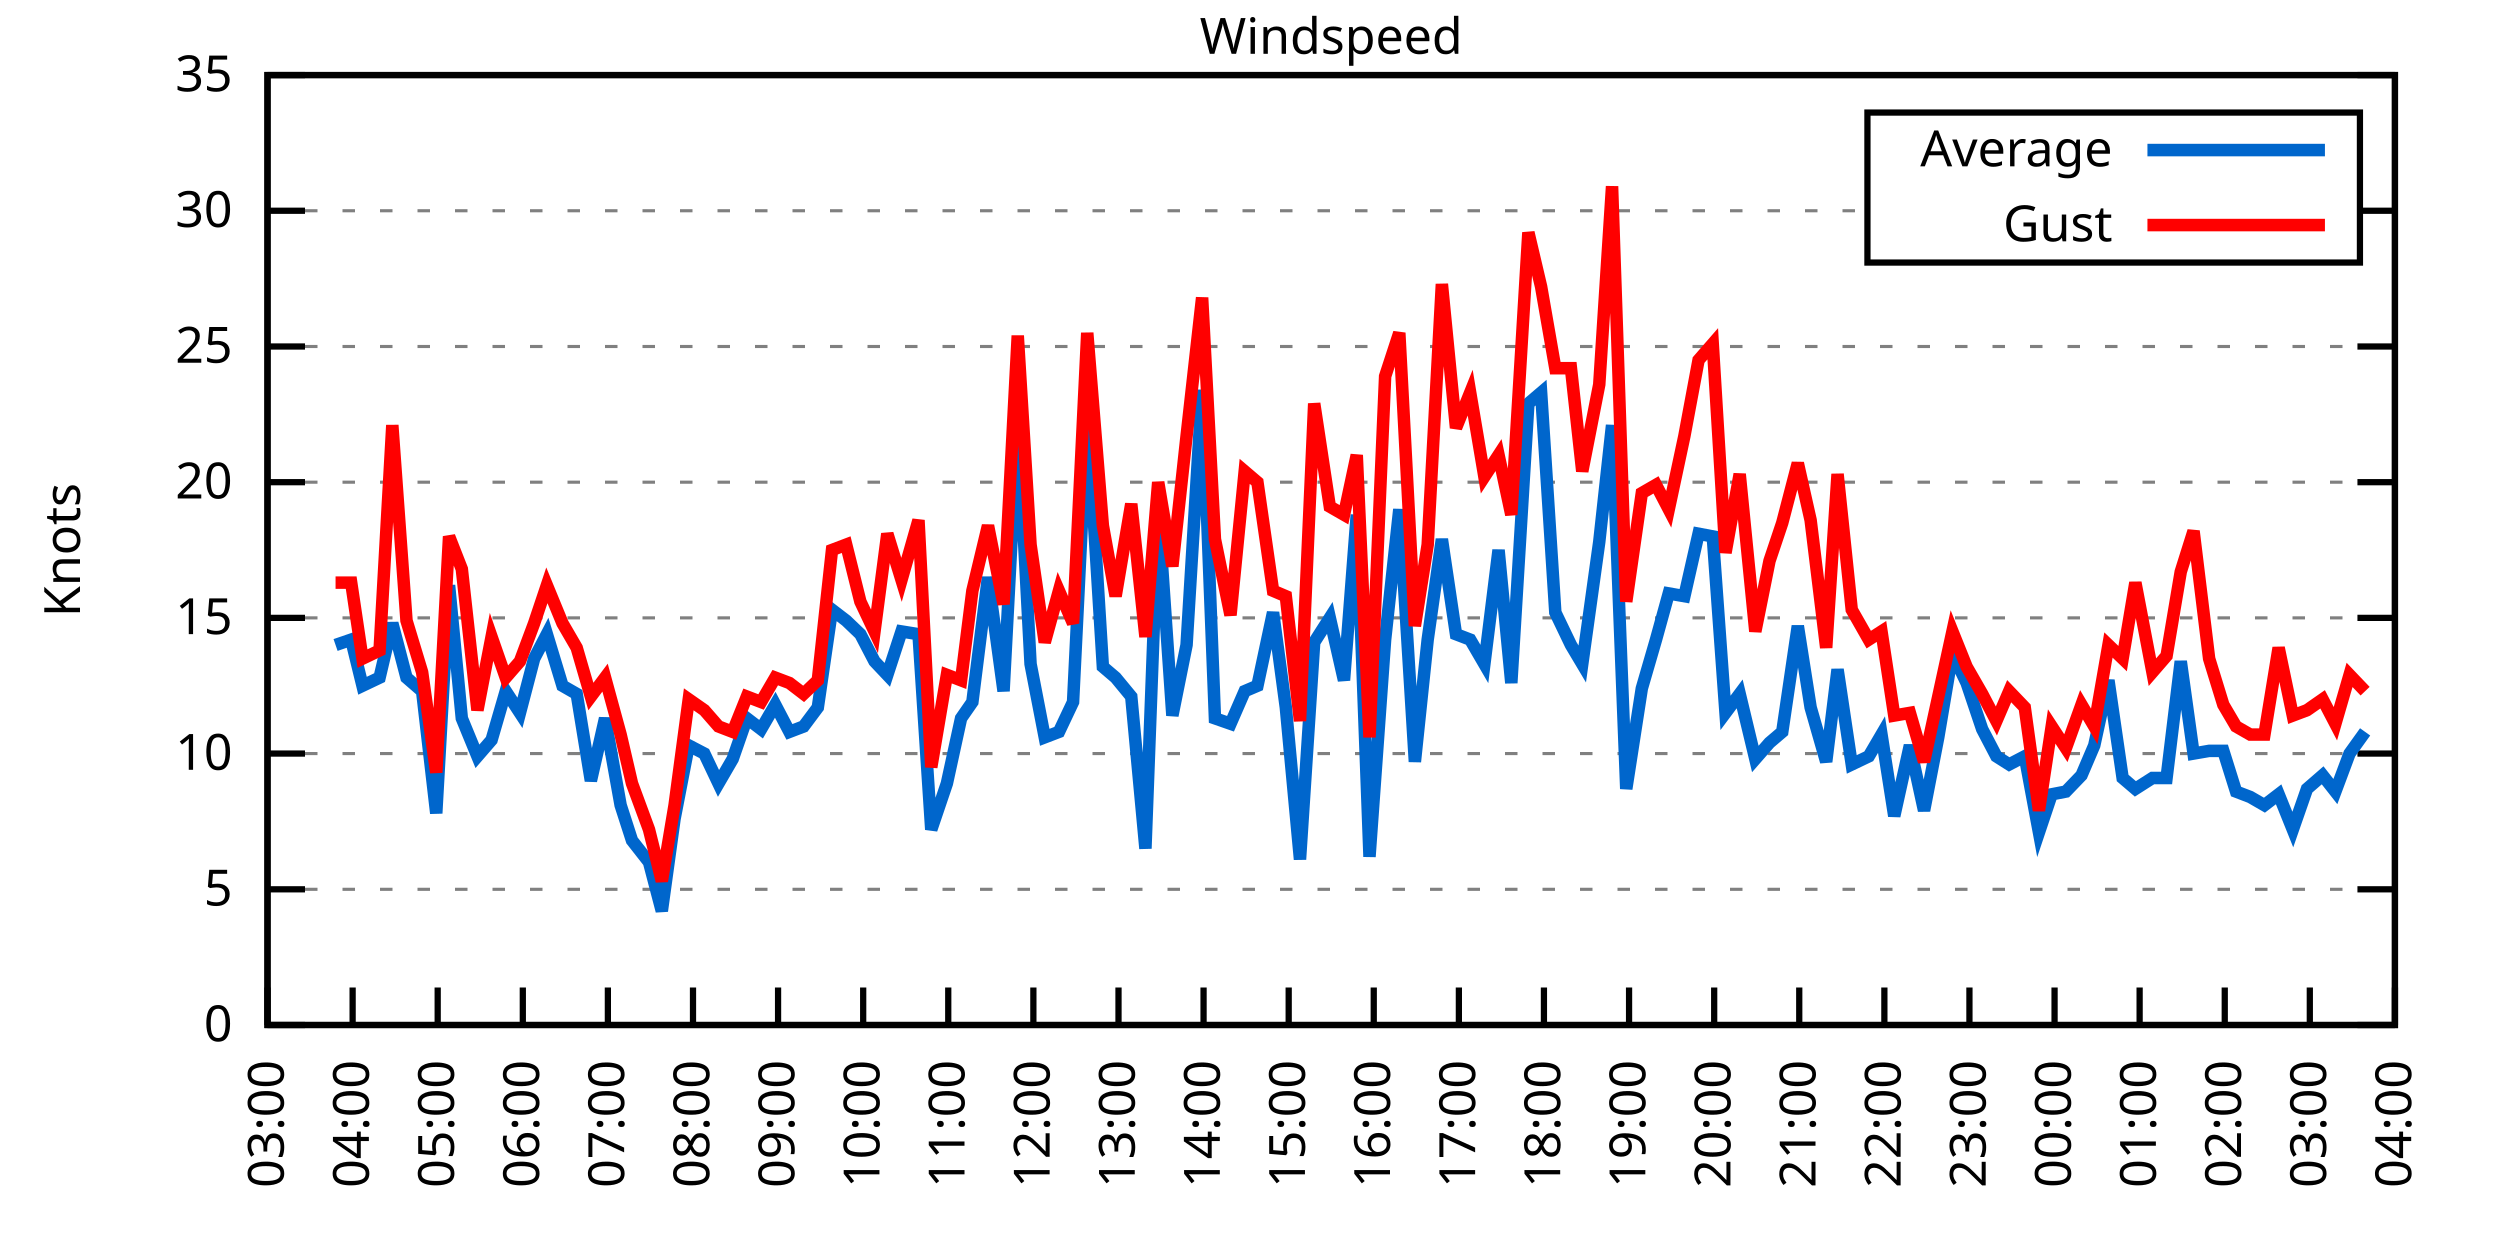
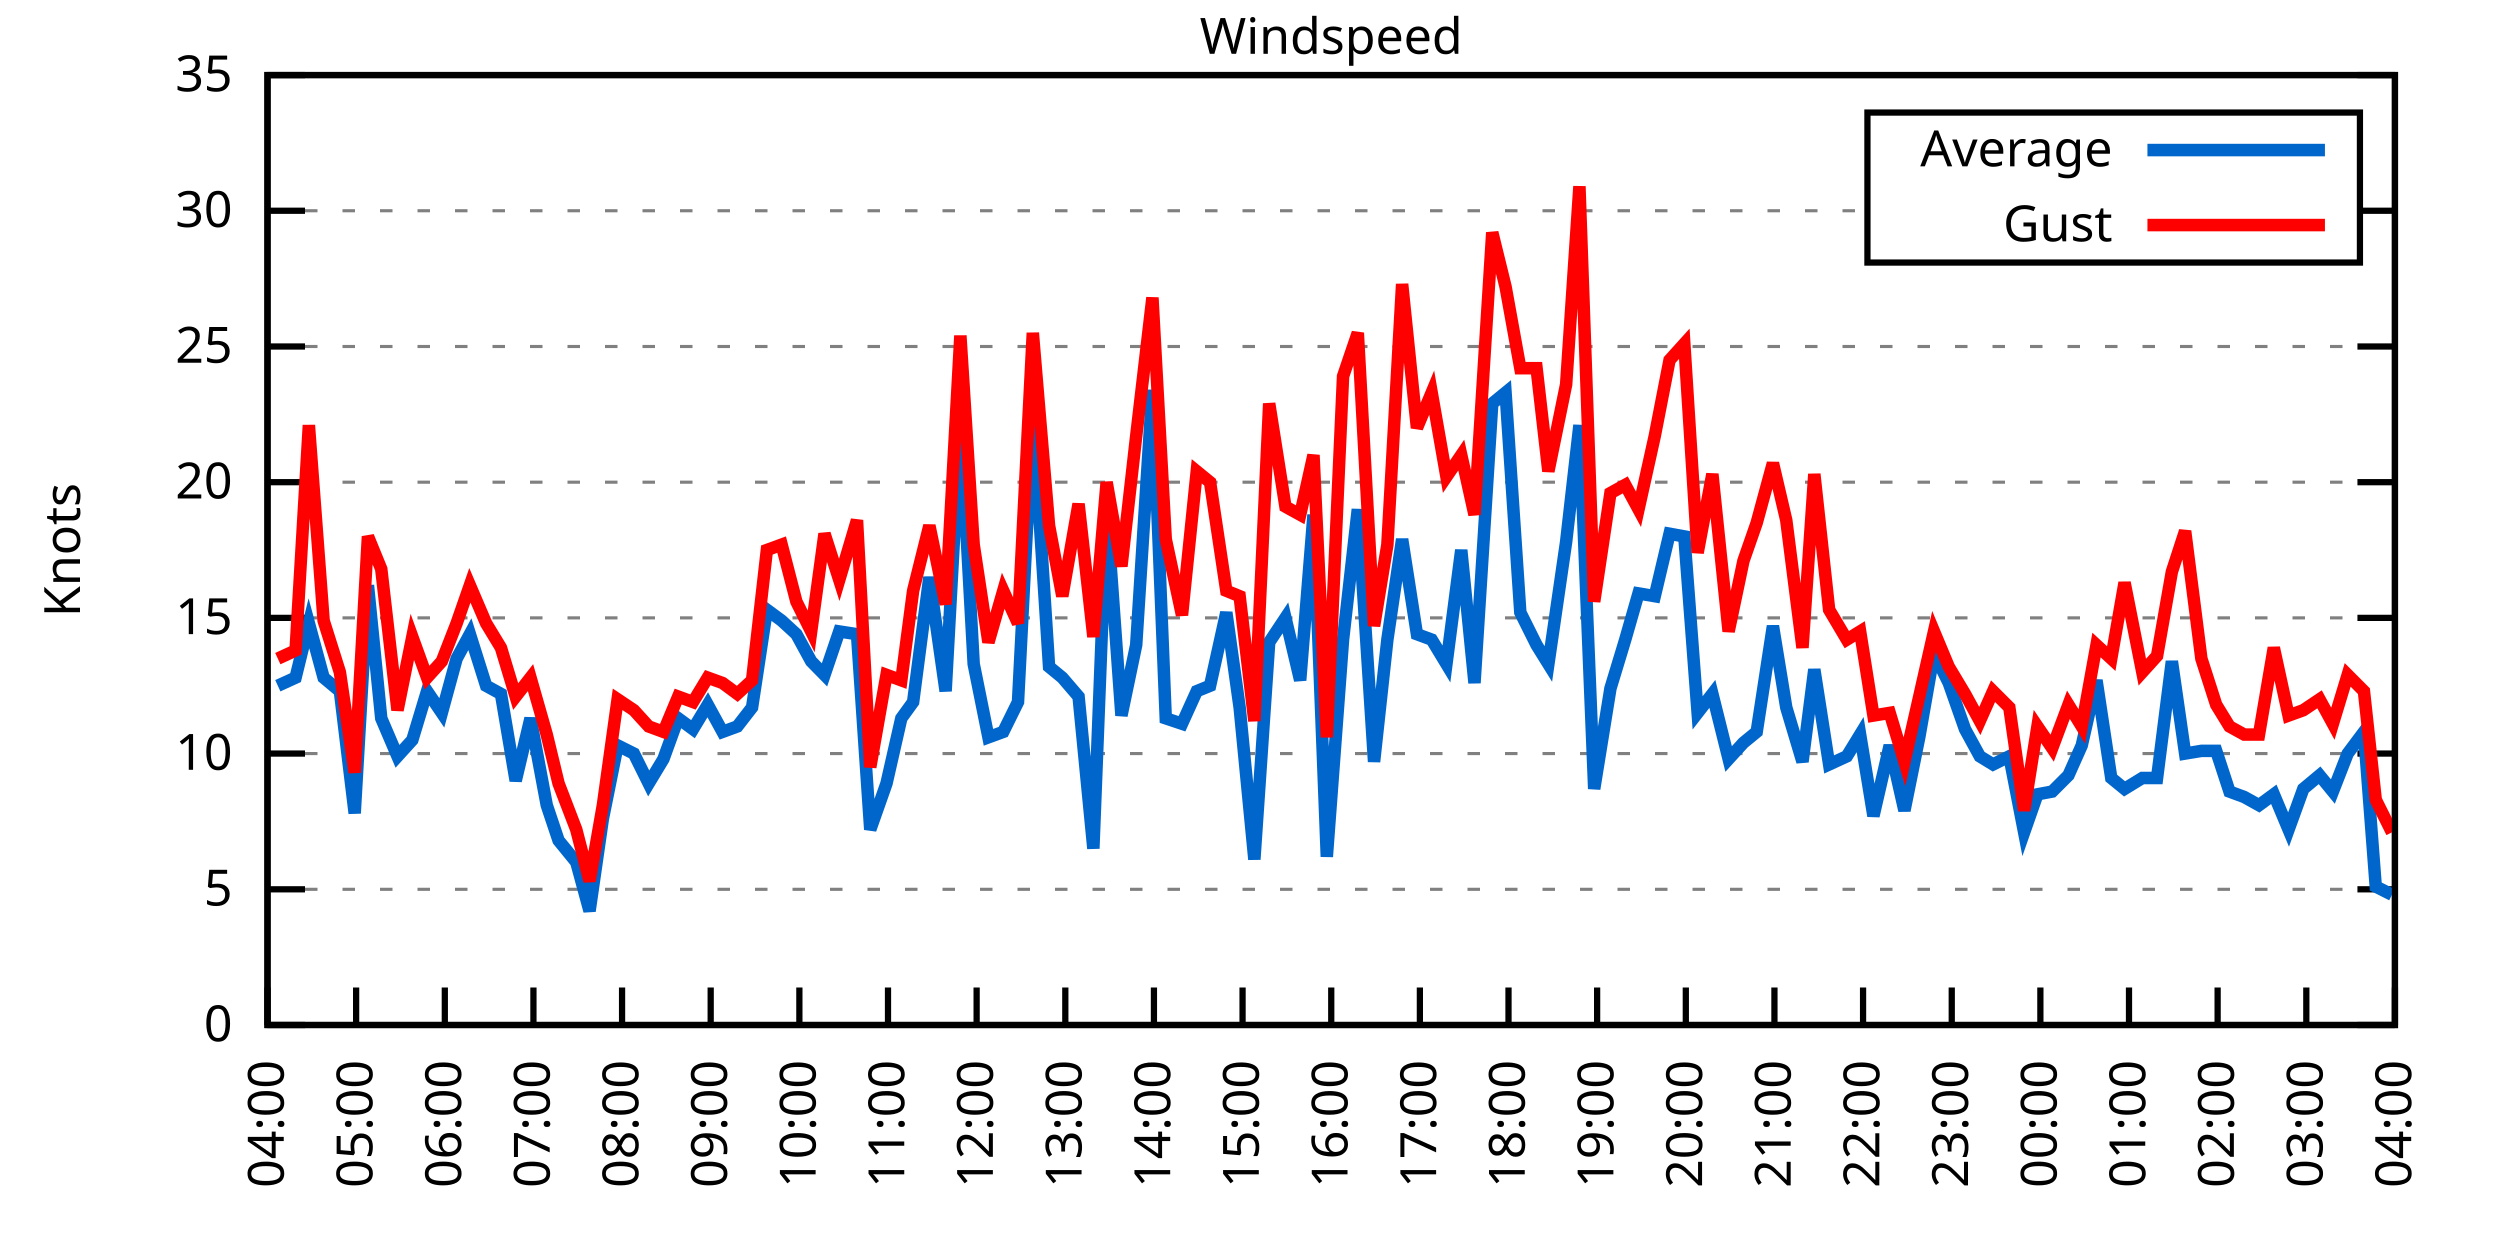
<svg xmlns="http://www.w3.org/2000/svg" xmlns:xlink="http://www.w3.org/1999/xlink" width="400" height="200" viewBox="0 0 400 200">
  <g id="gnuplot_canvas">
    <rect x="0" y="0" width="400" height="200" fill="none" />
    <defs>
      <circle id="gpDot" r="0.5" stroke-width="0.5" stroke="currentColor" />
      <path id="gpPt0" stroke-width="0.333" stroke="currentColor" d="M-1,0 h2 M0,-1 v2" />
      <path id="gpPt1" stroke-width="0.333" stroke="currentColor" d="M-1,-1 L1,1 M1,-1 L-1,1" />
      <path id="gpPt2" stroke-width="0.333" stroke="currentColor" d="M-1,0 L1,0 M0,-1 L0,1 M-1,-1 L1,1 M-1,1 L1,-1" />
      <rect id="gpPt3" stroke-width="0.333" stroke="currentColor" x="-1" y="-1" width="2" height="2" />
      <rect id="gpPt4" stroke-width="0.333" stroke="currentColor" fill="currentColor" x="-1" y="-1" width="2" height="2" />
      <circle id="gpPt5" stroke-width="0.333" stroke="currentColor" cx="0" cy="0" r="1" />
      <use xlink:href="#gpPt5" id="gpPt6" fill="currentColor" stroke="none" />
      <path id="gpPt7" stroke-width="0.333" stroke="currentColor" d="M0,-1.33 L-1.33,0.67 L1.33,0.67 z" />
      <use xlink:href="#gpPt7" id="gpPt8" fill="currentColor" stroke="none" />
      <use xlink:href="#gpPt7" id="gpPt9" stroke="currentColor" transform="rotate(180)" />
      <use xlink:href="#gpPt9" id="gpPt10" fill="currentColor" stroke="none" />
      <use xlink:href="#gpPt3" id="gpPt11" stroke="currentColor" transform="rotate(45)" />
      <use xlink:href="#gpPt11" id="gpPt12" fill="currentColor" stroke="none" />
      <path id="gpPt13" stroke-width="0.333" stroke="currentColor" d="M0,1.330 L1.265,0.411 L0.782,-1.067 L-0.782,-1.076 L-1.265,0.411 z" />
      <use xlink:href="#gpPt13" id="gpPt14" fill="currentColor" stroke="none" />
      <filter id="textbox" filterUnits="objectBoundingBox" x="0" y="0" height="1" width="1">
        <feFlood flood-color="white" flood-opacity="1" result="bgnd" />
        <feComposite in="SourceGraphic" in2="bgnd" operator="atop" />
      </filter>
      <filter id="greybox" filterUnits="objectBoundingBox" x="0" y="0" height="1" width="1">
        <feFlood flood-color="lightgrey" flood-opacity="1" result="grey" />
        <feComposite in="SourceGraphic" in2="grey" operator="atop" />
      </filter>
    </defs>
    <g fill="none" color="white" stroke="currentColor" stroke-width="1.00" stroke-linecap="butt" stroke-linejoin="miter">
</g>
    <g fill="none" color="black" stroke="currentColor" stroke-width="1.00" stroke-linecap="butt" stroke-linejoin="miter">
      <g stroke="none" shape-rendering="crispEdges">
        <polygon fill="rgb(255, 255, 255)" points="42.80,164.00 383.18,164.00 383.18,12.02 42.80,12.02 " />
      </g>
    </g>
    <g fill="none" color="black" stroke="currentColor" stroke-width="1.00" stroke-linecap="butt" stroke-linejoin="miter">
</g>
    <g fill="none" color="black" stroke="black" stroke-width="0.50" stroke-linecap="butt" stroke-linejoin="miter">
</g>
    <g fill="none" color="gray" stroke="currentColor" stroke-width="0.50" stroke-linecap="butt" stroke-linejoin="miter">
      <path stroke="gray" stroke-dasharray="2,4" class="gridline" d="M42.80,164.00 L383.19,164.00  " />
    </g>
    <g fill="none" color="gray" stroke="gray" stroke-width="1.00" stroke-linecap="butt" stroke-linejoin="miter">
</g>
    <g fill="none" color="black" stroke="currentColor" stroke-width="1.00" stroke-linecap="butt" stroke-linejoin="miter">
      <path stroke="black" d="M42.80,164.00 L48.80,164.00 M383.19,164.00 L377.19,164.00  " />
      <g transform="translate(37.20,166.60)" stroke="none" fill="black" font-family="Sans" font-size="8.00" text-anchor="end">
        <text>
          <tspan font-family="Sans"> 0</tspan>
        </text>
      </g>
    </g>
    <g fill="none" color="black" stroke="currentColor" stroke-width="1.00" stroke-linecap="butt" stroke-linejoin="miter">
</g>
    <g fill="none" color="black" stroke="black" stroke-width="0.50" stroke-linecap="butt" stroke-linejoin="miter">
</g>
    <g fill="none" color="gray" stroke="currentColor" stroke-width="0.50" stroke-linecap="butt" stroke-linejoin="miter">
      <path stroke="gray" stroke-dasharray="2,4" class="gridline" d="M42.80,142.29 L383.19,142.29  " />
    </g>
    <g fill="none" color="gray" stroke="gray" stroke-width="1.00" stroke-linecap="butt" stroke-linejoin="miter">
</g>
    <g fill="none" color="black" stroke="currentColor" stroke-width="1.00" stroke-linecap="butt" stroke-linejoin="miter">
      <path stroke="black" d="M42.80,142.29 L48.80,142.29 M383.19,142.29 L377.19,142.29  " />
      <g transform="translate(37.20,144.89)" stroke="none" fill="black" font-family="Sans" font-size="8.00" text-anchor="end">
        <text>
          <tspan font-family="Sans"> 5</tspan>
        </text>
      </g>
    </g>
    <g fill="none" color="black" stroke="currentColor" stroke-width="1.00" stroke-linecap="butt" stroke-linejoin="miter">
</g>
    <g fill="none" color="black" stroke="black" stroke-width="0.50" stroke-linecap="butt" stroke-linejoin="miter">
</g>
    <g fill="none" color="gray" stroke="currentColor" stroke-width="0.50" stroke-linecap="butt" stroke-linejoin="miter">
      <path stroke="gray" stroke-dasharray="2,4" class="gridline" d="M42.80,120.57 L383.19,120.57  " />
    </g>
    <g fill="none" color="gray" stroke="gray" stroke-width="1.00" stroke-linecap="butt" stroke-linejoin="miter">
</g>
    <g fill="none" color="black" stroke="currentColor" stroke-width="1.00" stroke-linecap="butt" stroke-linejoin="miter">
      <path stroke="black" d="M42.80,120.57 L48.80,120.57 M383.19,120.57 L377.19,120.57  " />
      <g transform="translate(37.20,123.17)" stroke="none" fill="black" font-family="Sans" font-size="8.00" text-anchor="end">
        <text>
          <tspan font-family="Sans"> 10</tspan>
        </text>
      </g>
    </g>
    <g fill="none" color="black" stroke="currentColor" stroke-width="1.00" stroke-linecap="butt" stroke-linejoin="miter">
</g>
    <g fill="none" color="black" stroke="black" stroke-width="0.50" stroke-linecap="butt" stroke-linejoin="miter">
</g>
    <g fill="none" color="gray" stroke="currentColor" stroke-width="0.50" stroke-linecap="butt" stroke-linejoin="miter">
      <path stroke="gray" stroke-dasharray="2,4" class="gridline" d="M42.80,98.86 L383.19,98.86  " />
    </g>
    <g fill="none" color="gray" stroke="gray" stroke-width="1.00" stroke-linecap="butt" stroke-linejoin="miter">
</g>
    <g fill="none" color="black" stroke="currentColor" stroke-width="1.00" stroke-linecap="butt" stroke-linejoin="miter">
      <path stroke="black" d="M42.80,98.86 L48.80,98.86 M383.19,98.86 L377.19,98.86  " />
      <g transform="translate(37.20,101.46)" stroke="none" fill="black" font-family="Sans" font-size="8.00" text-anchor="end">
        <text>
          <tspan font-family="Sans"> 15</tspan>
        </text>
      </g>
    </g>
    <g fill="none" color="black" stroke="currentColor" stroke-width="1.00" stroke-linecap="butt" stroke-linejoin="miter">
</g>
    <g fill="none" color="black" stroke="black" stroke-width="0.50" stroke-linecap="butt" stroke-linejoin="miter">
</g>
    <g fill="none" color="gray" stroke="currentColor" stroke-width="0.50" stroke-linecap="butt" stroke-linejoin="miter">
      <path stroke="gray" stroke-dasharray="2,4" class="gridline" d="M42.80,77.15 L383.19,77.15  " />
    </g>
    <g fill="none" color="gray" stroke="gray" stroke-width="1.00" stroke-linecap="butt" stroke-linejoin="miter">
</g>
    <g fill="none" color="black" stroke="currentColor" stroke-width="1.00" stroke-linecap="butt" stroke-linejoin="miter">
      <path stroke="black" d="M42.80,77.15 L48.80,77.15 M383.19,77.15 L377.19,77.15  " />
      <g transform="translate(37.20,79.75)" stroke="none" fill="black" font-family="Sans" font-size="8.00" text-anchor="end">
        <text>
          <tspan font-family="Sans"> 20</tspan>
        </text>
      </g>
    </g>
    <g fill="none" color="black" stroke="currentColor" stroke-width="1.00" stroke-linecap="butt" stroke-linejoin="miter">
</g>
    <g fill="none" color="black" stroke="black" stroke-width="0.50" stroke-linecap="butt" stroke-linejoin="miter">
</g>
    <g fill="none" color="gray" stroke="currentColor" stroke-width="0.50" stroke-linecap="butt" stroke-linejoin="miter">
      <path stroke="gray" stroke-dasharray="2,4" class="gridline" d="M42.80,55.44 L383.19,55.44  " />
    </g>
    <g fill="none" color="gray" stroke="gray" stroke-width="1.00" stroke-linecap="butt" stroke-linejoin="miter">
</g>
    <g fill="none" color="black" stroke="currentColor" stroke-width="1.00" stroke-linecap="butt" stroke-linejoin="miter">
      <path stroke="black" d="M42.80,55.44 L48.80,55.44 M383.19,55.44 L377.19,55.44  " />
      <g transform="translate(37.20,58.04)" stroke="none" fill="black" font-family="Sans" font-size="8.00" text-anchor="end">
        <text>
          <tspan font-family="Sans"> 25</tspan>
        </text>
      </g>
    </g>
    <g fill="none" color="black" stroke="currentColor" stroke-width="1.00" stroke-linecap="butt" stroke-linejoin="miter">
</g>
    <g fill="none" color="black" stroke="black" stroke-width="0.50" stroke-linecap="butt" stroke-linejoin="miter">
</g>
    <g fill="none" color="gray" stroke="currentColor" stroke-width="0.50" stroke-linecap="butt" stroke-linejoin="miter">
      <path stroke="gray" stroke-dasharray="2,4" class="gridline" d="M42.80,33.72 L298.79,33.72 M377.59,33.72 L383.19,33.72  " />
    </g>
    <g fill="none" color="gray" stroke="gray" stroke-width="1.00" stroke-linecap="butt" stroke-linejoin="miter">
</g>
    <g fill="none" color="black" stroke="currentColor" stroke-width="1.00" stroke-linecap="butt" stroke-linejoin="miter">
      <path stroke="black" d="M42.80,33.72 L48.80,33.72 M383.19,33.72 L377.19,33.72  " />
      <g transform="translate(37.20,36.32)" stroke="none" fill="black" font-family="Sans" font-size="8.00" text-anchor="end">
        <text>
          <tspan font-family="Sans"> 30</tspan>
        </text>
      </g>
    </g>
    <g fill="none" color="black" stroke="currentColor" stroke-width="1.00" stroke-linecap="butt" stroke-linejoin="miter">
</g>
    <g fill="none" color="black" stroke="black" stroke-width="0.50" stroke-linecap="butt" stroke-linejoin="miter">
</g>
    <g fill="none" color="gray" stroke="currentColor" stroke-width="0.50" stroke-linecap="butt" stroke-linejoin="miter">
      <path stroke="gray" stroke-dasharray="2,4" class="gridline" d="M42.80,12.01 L383.19,12.01  " />
    </g>
    <g fill="none" color="gray" stroke="gray" stroke-width="1.00" stroke-linecap="butt" stroke-linejoin="miter">
</g>
    <g fill="none" color="black" stroke="currentColor" stroke-width="1.00" stroke-linecap="butt" stroke-linejoin="miter">
      <path stroke="black" d="M42.80,12.01 L48.80,12.01 M383.19,12.01 L377.19,12.01  " />
      <g transform="translate(37.20,14.61)" stroke="none" fill="black" font-family="Sans" font-size="8.00" text-anchor="end">
        <text>
          <tspan font-family="Sans"> 35</tspan>
        </text>
      </g>
    </g>
    <g fill="none" color="black" stroke="currentColor" stroke-width="1.00" stroke-linecap="butt" stroke-linejoin="miter">
      <path stroke="black" d="M42.80,164.00 L42.80,158.00  " />
      <g transform="translate(45.40,169.60) rotate(270.00)" stroke="none" fill="black" font-family="Sans" font-size="8.00" text-anchor="end">
        <text>
-           <tspan font-family="Sans">03:00</tspan>
-         </text>
-       </g>
-     </g>
-     <g fill="none" color="black" stroke="currentColor" stroke-width="1.00" stroke-linecap="butt" stroke-linejoin="miter">
-       <path stroke="black" d="M56.42,164.00 L56.42,158.00  " />
-       <g transform="translate(59.02,169.60) rotate(270.00)" stroke="none" fill="black" font-family="Sans" font-size="8.00" text-anchor="end">
-         <text>
          <tspan font-family="Sans">04:00</tspan>
        </text>
      </g>
    </g>
    <g fill="none" color="black" stroke="currentColor" stroke-width="1.00" stroke-linecap="butt" stroke-linejoin="miter">
-       <path stroke="black" d="M70.03,164.00 L70.03,158.00  " />
-       <g transform="translate(72.63,169.60) rotate(270.00)" stroke="none" fill="black" font-family="Sans" font-size="8.00" text-anchor="end">
+       <path stroke="black" d="M56.98,164.00 L56.98,158.00  " />
+       <g transform="translate(59.58,169.60) rotate(270.00)" stroke="none" fill="black" font-family="Sans" font-size="8.00" text-anchor="end">
        <text>
          <tspan font-family="Sans">05:00</tspan>
        </text>
      </g>
    </g>
    <g fill="none" color="black" stroke="currentColor" stroke-width="1.00" stroke-linecap="butt" stroke-linejoin="miter">
-       <path stroke="black" d="M83.65,164.00 L83.65,158.00  " />
-       <g transform="translate(86.25,169.60) rotate(270.00)" stroke="none" fill="black" font-family="Sans" font-size="8.00" text-anchor="end">
+       <path stroke="black" d="M71.17,164.00 L71.17,158.00  " />
+       <g transform="translate(73.77,169.60) rotate(270.00)" stroke="none" fill="black" font-family="Sans" font-size="8.00" text-anchor="end">
        <text>
          <tspan font-family="Sans">06:00</tspan>
        </text>
      </g>
    </g>
    <g fill="none" color="black" stroke="currentColor" stroke-width="1.00" stroke-linecap="butt" stroke-linejoin="miter">
-       <path stroke="black" d="M97.26,164.00 L97.26,158.00  " />
-       <g transform="translate(99.86,169.60) rotate(270.00)" stroke="none" fill="black" font-family="Sans" font-size="8.00" text-anchor="end">
+       <path stroke="black" d="M85.35,164.00 L85.35,158.00  " />
+       <g transform="translate(87.95,169.60) rotate(270.00)" stroke="none" fill="black" font-family="Sans" font-size="8.00" text-anchor="end">
        <text>
          <tspan font-family="Sans">07:00</tspan>
        </text>
      </g>
    </g>
    <g fill="none" color="black" stroke="currentColor" stroke-width="1.00" stroke-linecap="butt" stroke-linejoin="miter">
-       <path stroke="black" d="M110.88,164.00 L110.88,158.00  " />
-       <g transform="translate(113.48,169.60) rotate(270.00)" stroke="none" fill="black" font-family="Sans" font-size="8.00" text-anchor="end">
+       <path stroke="black" d="M99.53,164.00 L99.53,158.00  " />
+       <g transform="translate(102.13,169.60) rotate(270.00)" stroke="none" fill="black" font-family="Sans" font-size="8.00" text-anchor="end">
        <text>
          <tspan font-family="Sans">08:00</tspan>
        </text>
      </g>
    </g>
    <g fill="none" color="black" stroke="currentColor" stroke-width="1.00" stroke-linecap="butt" stroke-linejoin="miter">
-       <path stroke="black" d="M124.49,164.00 L124.49,158.00  " />
-       <g transform="translate(127.09,169.60) rotate(270.00)" stroke="none" fill="black" font-family="Sans" font-size="8.00" text-anchor="end">
+       <path stroke="black" d="M113.71,164.00 L113.71,158.00  " />
+       <g transform="translate(116.31,169.60) rotate(270.00)" stroke="none" fill="black" font-family="Sans" font-size="8.00" text-anchor="end">
        <text>
          <tspan font-family="Sans">09:00</tspan>
        </text>
      </g>
    </g>
    <g fill="none" color="black" stroke="currentColor" stroke-width="1.00" stroke-linecap="butt" stroke-linejoin="miter">
-       <path stroke="black" d="M138.11,164.00 L138.11,158.00  " />
-       <g transform="translate(140.71,169.60) rotate(270.00)" stroke="none" fill="black" font-family="Sans" font-size="8.00" text-anchor="end">
+       <path stroke="black" d="M127.90,164.00 L127.90,158.00  " />
+       <g transform="translate(130.50,169.60) rotate(270.00)" stroke="none" fill="black" font-family="Sans" font-size="8.00" text-anchor="end">
        <text>
          <tspan font-family="Sans">10:00</tspan>
        </text>
      </g>
    </g>
    <g fill="none" color="black" stroke="currentColor" stroke-width="1.00" stroke-linecap="butt" stroke-linejoin="miter">
-       <path stroke="black" d="M151.72,164.00 L151.72,158.00  " />
-       <g transform="translate(154.32,169.60) rotate(270.00)" stroke="none" fill="black" font-family="Sans" font-size="8.00" text-anchor="end">
+       <path stroke="black" d="M142.08,164.00 L142.08,158.00  " />
+       <g transform="translate(144.68,169.60) rotate(270.00)" stroke="none" fill="black" font-family="Sans" font-size="8.00" text-anchor="end">
        <text>
          <tspan font-family="Sans">11:00</tspan>
        </text>
      </g>
    </g>
    <g fill="none" color="black" stroke="currentColor" stroke-width="1.00" stroke-linecap="butt" stroke-linejoin="miter">
-       <path stroke="black" d="M165.34,164.00 L165.34,158.00  " />
-       <g transform="translate(167.94,169.60) rotate(270.00)" stroke="none" fill="black" font-family="Sans" font-size="8.00" text-anchor="end">
+       <path stroke="black" d="M156.26,164.00 L156.26,158.00  " />
+       <g transform="translate(158.86,169.60) rotate(270.00)" stroke="none" fill="black" font-family="Sans" font-size="8.00" text-anchor="end">
        <text>
          <tspan font-family="Sans">12:00</tspan>
        </text>
      </g>
    </g>
    <g fill="none" color="black" stroke="currentColor" stroke-width="1.00" stroke-linecap="butt" stroke-linejoin="miter">
-       <path stroke="black" d="M178.96,164.00 L178.96,158.00  " />
-       <g transform="translate(181.56,169.60) rotate(270.00)" stroke="none" fill="black" font-family="Sans" font-size="8.00" text-anchor="end">
+       <path stroke="black" d="M170.45,164.00 L170.45,158.00  " />
+       <g transform="translate(173.05,169.60) rotate(270.00)" stroke="none" fill="black" font-family="Sans" font-size="8.00" text-anchor="end">
        <text>
          <tspan font-family="Sans">13:00</tspan>
        </text>
      </g>
    </g>
    <g fill="none" color="black" stroke="currentColor" stroke-width="1.00" stroke-linecap="butt" stroke-linejoin="miter">
-       <path stroke="black" d="M192.57,164.00 L192.57,158.00  " />
-       <g transform="translate(195.17,169.60) rotate(270.00)" stroke="none" fill="black" font-family="Sans" font-size="8.00" text-anchor="end">
+       <path stroke="black" d="M184.63,164.00 L184.63,158.00  " />
+       <g transform="translate(187.23,169.60) rotate(270.00)" stroke="none" fill="black" font-family="Sans" font-size="8.00" text-anchor="end">
        <text>
          <tspan font-family="Sans">14:00</tspan>
        </text>
      </g>
    </g>
    <g fill="none" color="black" stroke="currentColor" stroke-width="1.00" stroke-linecap="butt" stroke-linejoin="miter">
-       <path stroke="black" d="M206.19,164.00 L206.19,158.00  " />
-       <g transform="translate(208.79,169.60) rotate(270.00)" stroke="none" fill="black" font-family="Sans" font-size="8.00" text-anchor="end">
+       <path stroke="black" d="M198.81,164.00 L198.81,158.00  " />
+       <g transform="translate(201.41,169.60) rotate(270.00)" stroke="none" fill="black" font-family="Sans" font-size="8.00" text-anchor="end">
        <text>
          <tspan font-family="Sans">15:00</tspan>
        </text>
      </g>
    </g>
    <g fill="none" color="black" stroke="currentColor" stroke-width="1.00" stroke-linecap="butt" stroke-linejoin="miter">
-       <path stroke="black" d="M219.80,164.00 L219.80,158.00  " />
-       <g transform="translate(222.40,169.60) rotate(270.00)" stroke="none" fill="black" font-family="Sans" font-size="8.00" text-anchor="end">
+       <path stroke="black" d="M213.00,164.00 L213.00,158.00  " />
+       <g transform="translate(215.60,169.60) rotate(270.00)" stroke="none" fill="black" font-family="Sans" font-size="8.00" text-anchor="end">
        <text>
          <tspan font-family="Sans">16:00</tspan>
        </text>
      </g>
    </g>
    <g fill="none" color="black" stroke="currentColor" stroke-width="1.00" stroke-linecap="butt" stroke-linejoin="miter">
-       <path stroke="black" d="M233.42,164.00 L233.42,158.00  " />
-       <g transform="translate(236.02,169.60) rotate(270.00)" stroke="none" fill="black" font-family="Sans" font-size="8.00" text-anchor="end">
+       <path stroke="black" d="M227.18,164.00 L227.18,158.00  " />
+       <g transform="translate(229.78,169.60) rotate(270.00)" stroke="none" fill="black" font-family="Sans" font-size="8.00" text-anchor="end">
        <text>
          <tspan font-family="Sans">17:00</tspan>
        </text>
      </g>
    </g>
    <g fill="none" color="black" stroke="currentColor" stroke-width="1.00" stroke-linecap="butt" stroke-linejoin="miter">
-       <path stroke="black" d="M247.03,164.00 L247.03,158.00  " />
-       <g transform="translate(249.63,169.60) rotate(270.00)" stroke="none" fill="black" font-family="Sans" font-size="8.00" text-anchor="end">
+       <path stroke="black" d="M241.36,164.00 L241.36,158.00  " />
+       <g transform="translate(243.96,169.60) rotate(270.00)" stroke="none" fill="black" font-family="Sans" font-size="8.00" text-anchor="end">
        <text>
          <tspan font-family="Sans">18:00</tspan>
        </text>
      </g>
    </g>
    <g fill="none" color="black" stroke="currentColor" stroke-width="1.00" stroke-linecap="butt" stroke-linejoin="miter">
-       <path stroke="black" d="M260.65,164.00 L260.65,158.00  " />
-       <g transform="translate(263.25,169.60) rotate(270.00)" stroke="none" fill="black" font-family="Sans" font-size="8.00" text-anchor="end">
+       <path stroke="black" d="M255.54,164.00 L255.54,158.00  " />
+       <g transform="translate(258.14,169.60) rotate(270.00)" stroke="none" fill="black" font-family="Sans" font-size="8.00" text-anchor="end">
        <text>
          <tspan font-family="Sans">19:00</tspan>
        </text>
      </g>
    </g>
    <g fill="none" color="black" stroke="currentColor" stroke-width="1.00" stroke-linecap="butt" stroke-linejoin="miter">
-       <path stroke="black" d="M274.27,164.00 L274.27,158.00  " />
-       <g transform="translate(276.87,169.60) rotate(270.00)" stroke="none" fill="black" font-family="Sans" font-size="8.00" text-anchor="end">
+       <path stroke="black" d="M269.73,164.00 L269.73,158.00  " />
+       <g transform="translate(272.33,169.60) rotate(270.00)" stroke="none" fill="black" font-family="Sans" font-size="8.00" text-anchor="end">
        <text>
          <tspan font-family="Sans">20:00</tspan>
        </text>
      </g>
    </g>
    <g fill="none" color="black" stroke="currentColor" stroke-width="1.00" stroke-linecap="butt" stroke-linejoin="miter">
-       <path stroke="black" d="M287.88,164.00 L287.88,158.00  " />
-       <g transform="translate(290.48,169.60) rotate(270.00)" stroke="none" fill="black" font-family="Sans" font-size="8.00" text-anchor="end">
+       <path stroke="black" d="M283.91,164.00 L283.91,158.00  " />
+       <g transform="translate(286.51,169.60) rotate(270.00)" stroke="none" fill="black" font-family="Sans" font-size="8.00" text-anchor="end">
        <text>
          <tspan font-family="Sans">21:00</tspan>
        </text>
      </g>
    </g>
    <g fill="none" color="black" stroke="currentColor" stroke-width="1.00" stroke-linecap="butt" stroke-linejoin="miter">
-       <path stroke="black" d="M301.50,164.00 L301.50,158.00  " />
-       <g transform="translate(304.10,169.60) rotate(270.00)" stroke="none" fill="black" font-family="Sans" font-size="8.00" text-anchor="end">
+       <path stroke="black" d="M298.09,164.00 L298.09,158.00  " />
+       <g transform="translate(300.69,169.60) rotate(270.00)" stroke="none" fill="black" font-family="Sans" font-size="8.00" text-anchor="end">
        <text>
          <tspan font-family="Sans">22:00</tspan>
        </text>
      </g>
    </g>
    <g fill="none" color="black" stroke="currentColor" stroke-width="1.00" stroke-linecap="butt" stroke-linejoin="miter">
-       <path stroke="black" d="M315.11,164.00 L315.11,158.00  " />
-       <g transform="translate(317.71,169.60) rotate(270.00)" stroke="none" fill="black" font-family="Sans" font-size="8.00" text-anchor="end">
+       <path stroke="black" d="M312.28,164.00 L312.28,158.00  " />
+       <g transform="translate(314.88,169.60) rotate(270.00)" stroke="none" fill="black" font-family="Sans" font-size="8.00" text-anchor="end">
        <text>
          <tspan font-family="Sans">23:00</tspan>
        </text>
      </g>
    </g>
    <g fill="none" color="black" stroke="currentColor" stroke-width="1.00" stroke-linecap="butt" stroke-linejoin="miter">
-       <path stroke="black" d="M328.73,164.00 L328.73,158.00  " />
-       <g transform="translate(331.33,169.60) rotate(270.00)" stroke="none" fill="black" font-family="Sans" font-size="8.00" text-anchor="end">
+       <path stroke="black" d="M326.46,164.00 L326.46,158.00  " />
+       <g transform="translate(329.06,169.60) rotate(270.00)" stroke="none" fill="black" font-family="Sans" font-size="8.00" text-anchor="end">
        <text>
          <tspan font-family="Sans">00:00</tspan>
        </text>
      </g>
    </g>
    <g fill="none" color="black" stroke="currentColor" stroke-width="1.00" stroke-linecap="butt" stroke-linejoin="miter">
-       <path stroke="black" d="M342.34,164.00 L342.34,158.00  " />
-       <g transform="translate(344.94,169.60) rotate(270.00)" stroke="none" fill="black" font-family="Sans" font-size="8.00" text-anchor="end">
+       <path stroke="black" d="M340.64,164.00 L340.64,158.00  " />
+       <g transform="translate(343.24,169.60) rotate(270.00)" stroke="none" fill="black" font-family="Sans" font-size="8.00" text-anchor="end">
        <text>
          <tspan font-family="Sans">01:00</tspan>
        </text>
      </g>
    </g>
    <g fill="none" color="black" stroke="currentColor" stroke-width="1.00" stroke-linecap="butt" stroke-linejoin="miter">
-       <path stroke="black" d="M355.96,164.00 L355.96,158.00  " />
-       <g transform="translate(358.56,169.60) rotate(270.00)" stroke="none" fill="black" font-family="Sans" font-size="8.00" text-anchor="end">
+       <path stroke="black" d="M354.82,164.00 L354.82,158.00  " />
+       <g transform="translate(357.42,169.60) rotate(270.00)" stroke="none" fill="black" font-family="Sans" font-size="8.00" text-anchor="end">
        <text>
          <tspan font-family="Sans">02:00</tspan>
        </text>
      </g>
    </g>
    <g fill="none" color="black" stroke="currentColor" stroke-width="1.00" stroke-linecap="butt" stroke-linejoin="miter">
-       <path stroke="black" d="M369.57,164.00 L369.57,158.00  " />
-       <g transform="translate(372.17,169.60) rotate(270.00)" stroke="none" fill="black" font-family="Sans" font-size="8.00" text-anchor="end">
+       <path stroke="black" d="M369.01,164.00 L369.01,158.00  " />
+       <g transform="translate(371.61,169.60) rotate(270.00)" stroke="none" fill="black" font-family="Sans" font-size="8.00" text-anchor="end">
        <text>
          <tspan font-family="Sans">03:00</tspan>
        </text>
      </g>
    </g>
    <g fill="none" color="black" stroke="currentColor" stroke-width="1.00" stroke-linecap="butt" stroke-linejoin="miter">
      <path stroke="black" d="M383.19,164.00 L383.19,158.00  " />
      <g transform="translate(385.79,169.60) rotate(270.00)" stroke="none" fill="black" font-family="Sans" font-size="8.00" text-anchor="end">
        <text>
          <tspan font-family="Sans">04:00</tspan>
        </text>
      </g>
    </g>
    <g fill="none" color="black" stroke="currentColor" stroke-width="1.00" stroke-linecap="butt" stroke-linejoin="miter">
</g>
    <g fill="none" color="black" stroke="currentColor" stroke-width="1.00" stroke-linecap="butt" stroke-linejoin="miter">
      <path stroke="black" d="M42.80,12.01 L42.80,164.00 L383.19,164.00 L383.19,12.01 L42.80,12.01 Z  " />
    </g>
    <g fill="none" color="black" stroke="currentColor" stroke-width="1.00" stroke-linecap="butt" stroke-linejoin="miter">
</g>
    <g fill="none" color="black" stroke="currentColor" stroke-width="1.00" stroke-linecap="butt" stroke-linejoin="miter">
      <path stroke="black" d="M298.79,42.01 L298.79,18.01 L377.59,18.01 L377.59,42.01 L298.79,42.01 Z  " />
    </g>
    <g id="Windspeed_plot_1">
      <g fill="none" color="white" stroke="black" stroke-width="2.00" stroke-linecap="butt" stroke-linejoin="miter">
</g>
      <g fill="none" color="black" stroke="currentColor" stroke-width="2.00" stroke-linecap="butt" stroke-linejoin="miter">
        <g transform="translate(337.99,26.61)" stroke="none" fill="black" font-family="Sans" font-size="8.00" text-anchor="end">
          <text>
            <tspan font-family="Sans">Average</tspan>
          </text>
        </g>
      </g>
      <g fill="none" color="black" stroke="currentColor" stroke-width="2.00" stroke-linecap="butt" stroke-linejoin="miter">
-         <path stroke="rgb(  0, 102, 204)" d="M343.59,24.01 L371.99,24.01 M53.69,103.20 L56.19,102.34 L58.00,109.72 L60.73,108.42 L62.77,99.73 L65.04,108.42   L67.54,110.59 L69.80,130.13 L71.85,93.65 L73.89,114.93 L76.39,121.01 L78.65,118.40 L80.92,110.59 L83.19,114.06   L85.46,105.38 L87.50,101.47 L90.00,109.72 L92.27,111.02 L94.54,124.92 L96.81,114.93 L99.30,128.83 L101.12,134.47   L103.84,137.94 L105.89,145.76 L107.93,131.00 L110.20,119.27 L112.69,120.57 L114.96,125.35 L117.23,121.44 L119.50,114.93   L121.77,116.67 L124.04,112.76 L126.31,117.10 L128.58,116.23 L130.85,113.19 L133.12,97.56 L135.39,99.30 L137.66,101.47   L139.92,105.81 L141.97,107.98 L144.24,101.03 L146.96,101.47 L149.00,132.73 L151.50,125.35 L153.77,114.93 L155.58,112.32   L158.08,92.35 L160.57,110.59 L162.84,67.59 L164.89,106.24 L167.16,117.97 L169.43,117.10 L171.69,112.32 L173.96,66.29   L176.46,106.68 L178.50,108.42 L181.00,111.45 L183.27,135.77 L185.31,81.49 L187.58,114.49 L189.85,103.20 L192.34,62.38   L194.39,114.93 L196.88,115.80 L199.15,110.59 L201.19,109.72 L203.69,97.99 L205.73,113.19 L208.00,137.51 L210.27,102.77   L212.77,98.86 L215.04,108.85 L217.08,82.36 L219.12,137.08 L221.62,102.34 L223.89,81.49 L226.38,121.88 L228.43,102.34   L230.70,86.27 L232.96,101.47 L235.23,102.34 L237.50,106.24 L239.77,88.00 L241.81,109.28 L244.54,64.56 L246.58,62.82   L248.85,97.99 L251.35,103.20 L253.16,106.24 L255.88,86.70 L257.93,68.03 L260.20,126.22 L262.69,110.15 L264.96,102.34   L267.00,94.95 L269.50,95.39 L271.77,85.40 L274.04,85.83 L276.08,114.06 L278.35,111.02 L280.85,121.44 L283.12,118.84   L285.16,117.10 L287.65,100.16 L289.70,113.19 L292.19,121.88 L294.01,107.11 L296.28,122.31 L299.00,121.01 L301.04,117.53   L303.08,130.56 L305.58,119.27 L307.85,129.69 L310.12,117.97 L312.39,104.51 L314.66,109.28 L317.15,116.67 L319.42,121.01   L321.47,122.31 L323.96,121.01 L326.23,133.17 L328.27,127.09 L330.54,126.65 L333.04,124.05 L335.08,119.27 L337.35,108.85   L339.62,124.48 L341.66,126.22 L344.39,124.48 L346.65,124.48 L348.92,105.81 L350.97,120.57 L353.46,120.14 L355.73,120.14   L357.77,126.65 L360.04,127.52 L362.31,128.83 L364.58,127.09 L366.85,132.73 L369.12,126.22 L371.62,124.05 L373.66,126.65   L375.93,120.57 L378.42,117.10  " />
+         <path stroke="rgb(  0, 102, 204)" d="M343.59,24.01 L371.99,24.01 M44.45,109.72 L47.29,108.42 L49.42,99.73 L51.78,108.42 L54.38,110.59 L56.75,130.13   L58.87,93.65 L61.00,114.93 L63.60,121.01 L65.97,118.40 L68.33,110.59 L70.69,114.06 L73.06,105.38 L75.18,101.47   L77.78,109.72 L80.15,111.02 L82.51,124.92 L84.88,114.93 L87.48,128.83 L89.37,134.47 L92.20,137.94 L94.33,145.76   L96.46,131.00 L98.82,119.27 L101.42,120.57 L103.79,125.35 L106.15,121.44 L108.51,114.93 L110.88,116.67 L113.24,112.76   L115.61,117.10 L117.97,116.23 L120.33,113.19 L122.70,97.56 L125.06,99.30 L127.42,101.47 L129.79,105.81 L131.92,107.98   L134.28,101.03 L137.12,101.47 L139.24,132.73 L141.84,125.35 L144.21,114.93 L146.10,112.32 L148.70,92.35 L151.30,110.59   L153.66,67.59 L155.79,106.24 L158.15,117.97 L160.52,117.10 L162.88,112.32 L165.25,66.29 L167.85,106.68 L169.97,108.42   L172.57,111.45 L174.94,135.77 L177.06,81.49 L179.43,114.49 L181.79,103.20 L184.39,62.38 L186.52,114.93 L189.12,115.80   L191.48,110.59 L193.61,109.72 L196.21,97.99 L198.34,113.19 L200.70,137.51 L203.07,102.77 L205.67,98.86 L208.03,108.85   L210.16,82.36 L212.29,137.08 L214.89,102.34 L217.25,81.49 L219.85,121.88 L221.98,102.34 L224.34,86.27 L226.71,101.47   L229.07,102.34 L231.43,106.24 L233.80,88.00 L235.92,109.28 L238.76,64.56 L240.89,62.82 L243.25,97.99 L245.85,103.20   L247.74,106.24 L250.58,86.70 L252.71,68.03 L255.07,126.22 L257.67,110.15 L260.04,102.34 L262.16,94.95 L264.76,95.39   L267.13,85.40 L269.49,85.83 L271.62,114.06 L273.98,111.02 L276.58,121.44 L278.95,118.84 L281.07,117.10 L283.67,100.16   L285.80,113.19 L288.40,121.88 L290.29,107.11 L292.66,122.31 L295.49,121.01 L297.62,117.53 L299.75,130.56 L302.35,119.27   L304.71,129.69 L307.08,117.97 L309.44,104.51 L311.80,109.28 L314.40,116.67 L316.77,121.01 L318.89,122.31 L321.49,121.01   L323.86,133.17 L325.99,127.09 L328.35,126.65 L330.95,124.05 L333.08,119.27 L335.44,108.85 L337.80,124.48 L339.93,126.22   L342.77,124.48 L345.13,124.48 L347.50,105.81 L349.62,120.57 L352.22,120.14 L354.59,120.14 L356.72,126.65 L359.08,127.52   L361.44,128.83 L363.81,127.09 L366.17,132.73 L368.53,126.22 L371.13,124.05 L373.26,126.65 L375.63,120.57 L378.23,117.10   L380.12,141.85 L382.72,143.16  " />
      </g>
    </g>
    <g id="Windspeed_plot_2">
      <g fill="none" color="black" stroke="currentColor" stroke-width="2.00" stroke-linecap="butt" stroke-linejoin="miter">
        <g transform="translate(337.99,38.61)" stroke="none" fill="black" font-family="Sans" font-size="8.00" text-anchor="end">
          <text>
            <tspan font-family="Sans">Gust</tspan>
          </text>
        </g>
      </g>
      <g fill="none" color="black" stroke="currentColor" stroke-width="2.00" stroke-linecap="butt" stroke-linejoin="miter">
-         <path stroke="rgb(255,   0,   0)" d="M343.59,36.01 L371.99,36.01 M53.69,93.22 L56.19,93.22 L58.00,105.38 L60.73,104.07 L62.77,68.03 L65.04,99.30   L67.54,107.55 L69.80,123.61 L71.85,85.83 L73.89,91.04 L76.39,113.63 L78.65,101.90 L80.92,108.42 L83.19,105.81   L85.46,99.73 L87.50,93.65 L90.00,99.73 L92.27,103.64 L94.54,111.45 L96.81,108.42 L99.30,117.53 L101.12,125.35   L103.84,132.73 L105.89,140.98 L107.93,128.83 L110.20,111.89 L112.69,113.63 L114.96,116.23 L117.23,117.10 L119.50,111.45   L121.77,112.32 L124.04,108.42 L126.31,109.28 L128.58,111.02 L130.85,108.85 L133.12,88.00 L135.39,87.14 L137.66,96.26   L139.92,101.03 L141.97,85.40 L144.24,92.78 L146.96,83.23 L149.00,122.75 L151.50,107.98 L153.77,108.85 L155.58,94.52   L158.08,84.10 L160.57,96.69 L162.84,53.70 L164.89,87.14 L167.16,102.77 L169.43,94.52 L171.69,99.73 L173.96,53.26   L176.46,84.10 L178.50,95.39 L181.00,80.62 L183.27,101.90 L185.31,77.15 L187.58,90.61 L189.85,69.77 L192.34,47.62   L194.39,86.27 L196.88,98.43 L199.15,75.41 L201.19,77.15 L203.69,94.52 L205.73,95.39 L208.00,115.36 L210.27,64.56   L212.77,81.06 L215.04,82.36 L217.08,72.81 L219.12,117.97 L221.62,60.21 L223.89,53.26 L226.38,100.16 L228.43,87.14   L230.70,45.45 L232.96,68.46 L235.23,62.82 L237.50,76.28 L239.77,72.81 L241.81,82.36 L244.54,37.20 L246.58,45.88   L248.85,58.91 L251.35,58.91 L253.16,75.41 L255.88,61.52 L257.93,29.81 L260.20,96.26 L262.69,78.89 L264.96,77.58   L267.00,81.49 L269.50,69.77 L271.77,57.61 L274.04,55.00 L276.08,88.44 L278.35,75.85 L280.85,101.03 L283.12,89.74   L285.16,83.66 L287.65,74.11 L289.70,83.23 L292.19,103.64 L294.01,75.85 L296.28,97.56 L299.00,102.34 L301.04,101.03   L303.08,114.49 L305.58,114.06 L307.85,121.88 L310.12,111.45 L312.39,101.03 L314.66,106.68 L317.15,111.02 L319.42,115.36   L321.47,110.59 L323.96,113.19 L326.23,129.69 L328.27,116.23 L330.54,119.71 L333.04,112.76 L335.08,116.23 L337.35,103.20   L339.62,105.38 L341.66,93.22 L344.39,107.55 L346.65,104.94 L348.92,91.48 L350.97,84.97 L353.46,105.38 L355.73,112.76   L357.77,116.23 L360.04,117.53 L362.31,117.53 L364.58,103.64 L366.85,114.49 L369.12,113.63 L371.62,111.89 L373.66,115.80   L375.93,107.98 L378.42,110.59  " />
+         <path stroke="rgb(255,   0,   0)" d="M343.59,36.01 L371.99,36.01 M44.45,105.38 L47.29,104.07 L49.42,68.03 L51.78,99.30 L54.38,107.55 L56.75,123.61   L58.87,85.83 L61.00,91.04 L63.60,113.63 L65.97,101.90 L68.33,108.42 L70.69,105.81 L73.06,99.73 L75.18,93.65   L77.78,99.73 L80.15,103.64 L82.51,111.45 L84.88,108.42 L87.48,117.53 L89.37,125.35 L92.20,132.73 L94.33,140.98   L96.46,128.83 L98.82,111.89 L101.42,113.63 L103.79,116.23 L106.15,117.10 L108.51,111.45 L110.88,112.32 L113.24,108.42   L115.61,109.28 L117.97,111.02 L120.33,108.85 L122.70,88.00 L125.06,87.14 L127.42,96.26 L129.79,101.03 L131.92,85.40   L134.28,92.78 L137.12,83.23 L139.24,122.75 L141.84,107.98 L144.21,108.85 L146.10,94.52 L148.70,84.10 L151.30,96.69   L153.66,53.70 L155.79,87.14 L158.15,102.77 L160.52,94.52 L162.88,99.73 L165.25,53.26 L167.85,84.10 L169.97,95.39   L172.57,80.62 L174.94,101.90 L177.06,77.15 L179.43,90.61 L181.79,69.77 L184.39,47.62 L186.52,86.27 L189.12,98.43   L191.48,75.41 L193.61,77.15 L196.21,94.52 L198.34,95.39 L200.70,115.36 L203.07,64.56 L205.67,81.06 L208.03,82.36   L210.16,72.81 L212.29,117.97 L214.89,60.21 L217.25,53.26 L219.85,100.16 L221.98,87.14 L224.34,45.45 L226.71,68.46   L229.07,62.82 L231.43,76.28 L233.80,72.81 L235.92,82.36 L238.76,37.20 L240.89,45.88 L243.25,58.91 L245.85,58.91   L247.74,75.41 L250.58,61.52 L252.71,29.81 L255.07,96.26 L257.67,78.89 L260.04,77.58 L262.16,81.49 L264.76,69.77   L267.13,57.61 L269.49,55.00 L271.62,88.44 L273.98,75.85 L276.58,101.03 L278.95,89.74 L281.07,83.66 L283.67,74.11   L285.80,83.23 L288.40,103.64 L290.29,75.85 L292.66,97.56 L295.49,102.34 L297.62,101.03 L299.75,114.49 L302.35,114.06   L304.71,121.88 L307.08,111.45 L309.44,101.03 L311.80,106.68 L314.40,111.02 L316.77,115.36 L318.89,110.59 L321.49,113.19   L323.86,129.69 L325.99,116.23 L328.35,119.71 L330.95,112.76 L333.08,116.23 L335.44,103.20 L337.80,105.38 L339.93,93.22   L342.77,107.55 L345.13,104.94 L347.50,91.48 L349.62,84.97 L352.22,105.38 L354.59,112.76 L356.72,116.23 L359.08,117.53   L361.44,117.53 L363.81,103.64 L366.17,114.49 L368.53,113.63 L371.13,111.89 L373.26,115.80 L375.63,107.98 L378.23,110.59   L380.12,127.96 L382.72,133.17  " />
      </g>
    </g>
    <g fill="none" color="black" stroke="currentColor" stroke-width="2.00" stroke-linecap="butt" stroke-linejoin="miter">
</g>
    <g fill="none" color="black" stroke="black" stroke-width="1.00" stroke-linecap="butt" stroke-linejoin="miter">
</g>
    <g fill="none" color="black" stroke="currentColor" stroke-width="1.00" stroke-linecap="butt" stroke-linejoin="miter">
      <path stroke="black" d="M42.80,12.01 L42.80,164.00 L383.19,164.00 L383.19,12.01 L42.80,12.01 Z  " />
      <g transform="translate(12.80,88.01) rotate(270.00)" stroke="none" fill="black" font-family="Sans" font-size="8.00" text-anchor="middle">
        <text>
          <tspan font-family="Sans">Knots</tspan>
        </text>
      </g>
    </g>
    <g fill="none" color="black" stroke="currentColor" stroke-width="1.00" stroke-linecap="butt" stroke-linejoin="miter">
</g>
    <g fill="none" color="black" stroke="currentColor" stroke-width="1.00" stroke-linecap="butt" stroke-linejoin="miter">
      <g transform="translate(212.99,8.61)" stroke="none" fill="black" font-family="Sans" font-size="8.00" text-anchor="middle">
        <text>
          <tspan font-family="Sans">Windspeed</tspan>
        </text>
      </g>
    </g>
    <g fill="none" color="black" stroke="currentColor" stroke-width="1.00" stroke-linecap="butt" stroke-linejoin="miter">
</g>
  </g>
</svg>
